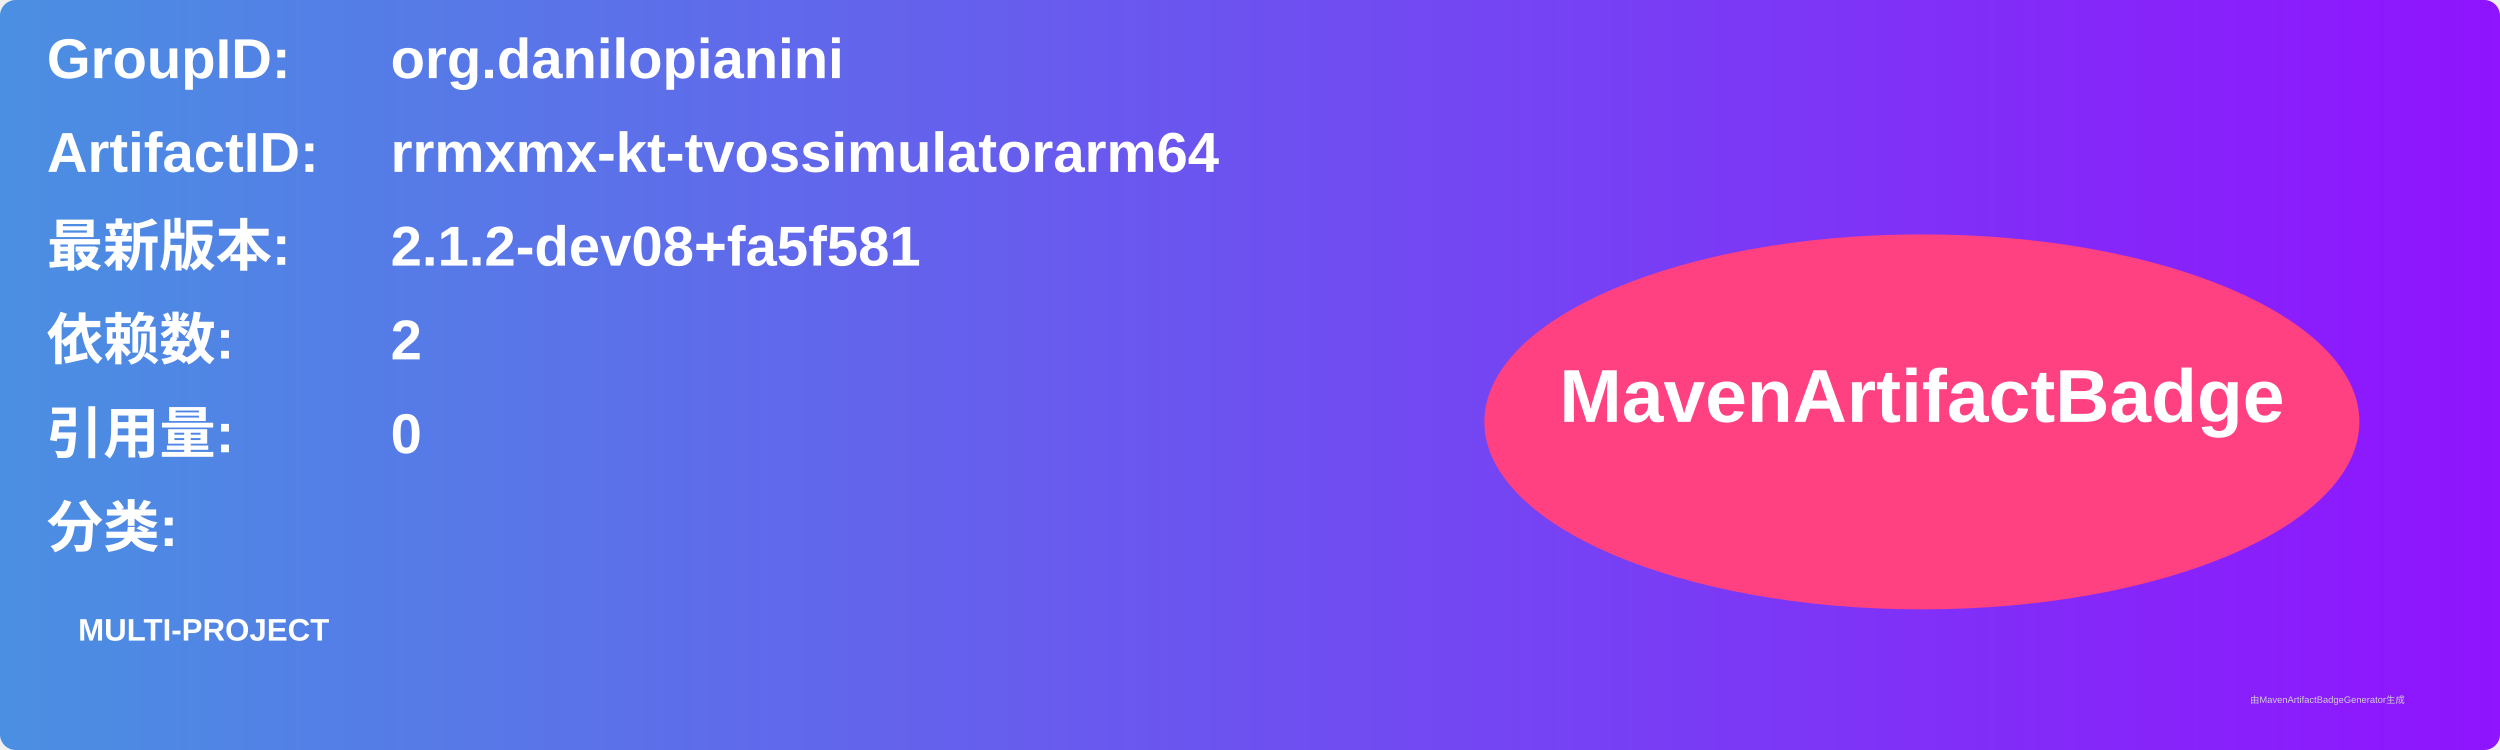
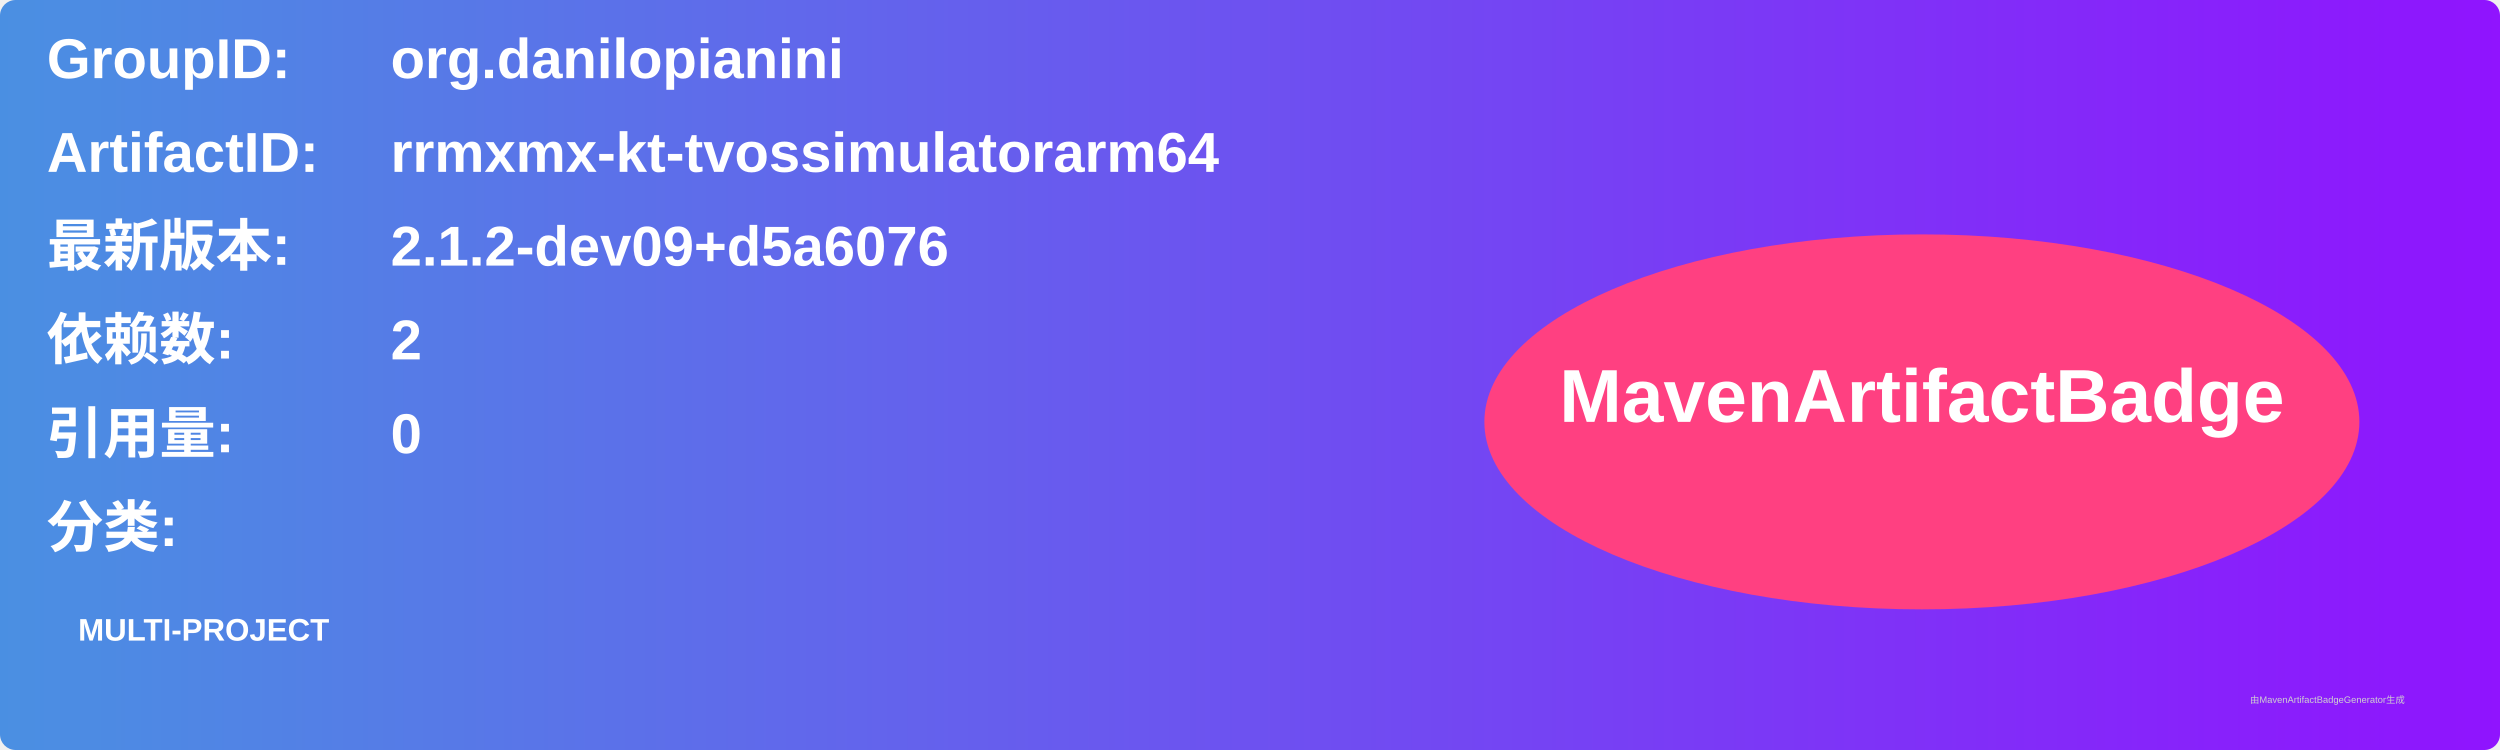
<svg xmlns="http://www.w3.org/2000/svg" width="800" height="240" viewBox="0 0 800 240">
  <linearGradient id="grad" x1="0%" y1="0%" x2="100%" y2="0%">
    <stop offset="0%" stop-color="#4a90e2" />
    <stop offset="100%" stop-color="#9013fe" />
  </linearGradient>
  <rect width="100%" height="100%" rx="5" ry="5" fill="url(#grad)" />
  <g transform="translate(15, 15)">
    <text x="0" y="10" font-family="Arial" font-size="18" fill="white" font-weight="bold" width="260">GroupID:</text>
    <text x="110" y="10" font-family="Arial" font-size="18" fill="white" font-weight="bold" width="460">org.danilopianini</text>
    <text x="0" y="40" font-family="Arial" font-size="18" fill="white" font-weight="bold" width="260">ArtifactID:</text>
    <text x="110" y="40" font-family="Arial" font-size="18" fill="white" font-weight="bold" width="460">rrmxmx-kt-tvossimulatorarm64</text>
    <text x="0" y="70" font-family="Arial" font-size="18" fill="white" font-weight="bold">最新版本:</text>
    <text x="110" y="70" font-family="Arial" font-size="18" fill="white" font-weight="bold">
-       <tspan font-weight="bold">2.1.2-dev08+fa5f581</tspan>
+       <tspan font-weight="bold">2.1.2-dev09+d5a6076</tspan>
    </text>
    <text x="0" y="100" font-family="Arial" font-size="18" fill="white" font-weight="bold">依赖数: </text>
    <text x="110" y="100" font-family="Arial" font-size="18" fill="white">
      <tspan font-weight="bold">2</tspan>
    </text>
    <text x="0" y="130" font-family="Arial" font-size="18" fill="white" font-weight="bold">引用量: </text>
    <text x="110" y="130" font-family="Arial" font-size="18" fill="white">
      <tspan font-weight="bold">0</tspan>
    </text>
    <text x="0" y="160" font-family="Arial" font-size="18" fill="white" font-weight="bold">分类:</text>
    <text x="10" y="190" font-family="Arial" font-size="10" fill="white">
      <tspan font-weight="bold">MULTI-PROJECT</tspan>
    </text>
    <ellipse cx="600" cy="120" rx="140" ry="60" fill="#ff4081" />
    <text x="600" y="120" text-anchor="middle" font-family="Arial" font-size="24" fill="white" font-weight="bold">MavenArtifactBadge</text>
  </g>
  <text x="720" y="225" font-family="Arial" font-size="3" fill="#d0d0d0">由MavenArtifactBadgeGenerator生成</text>
</svg>
